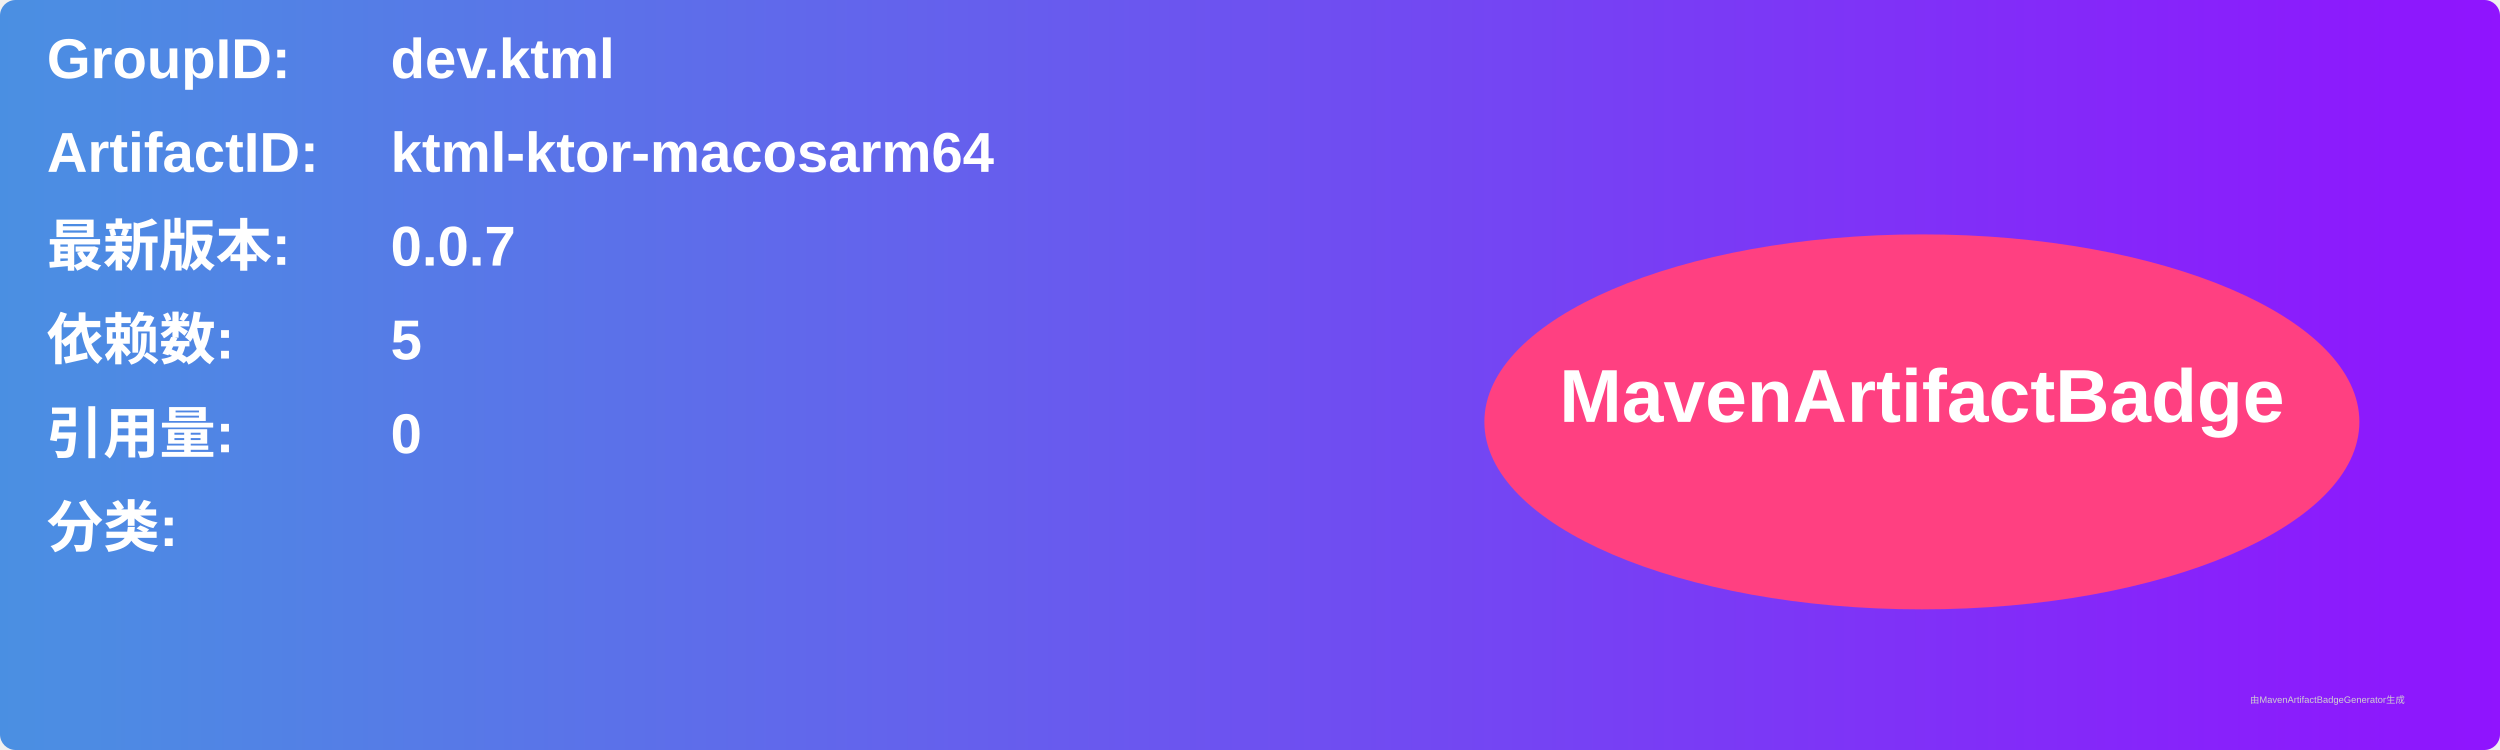
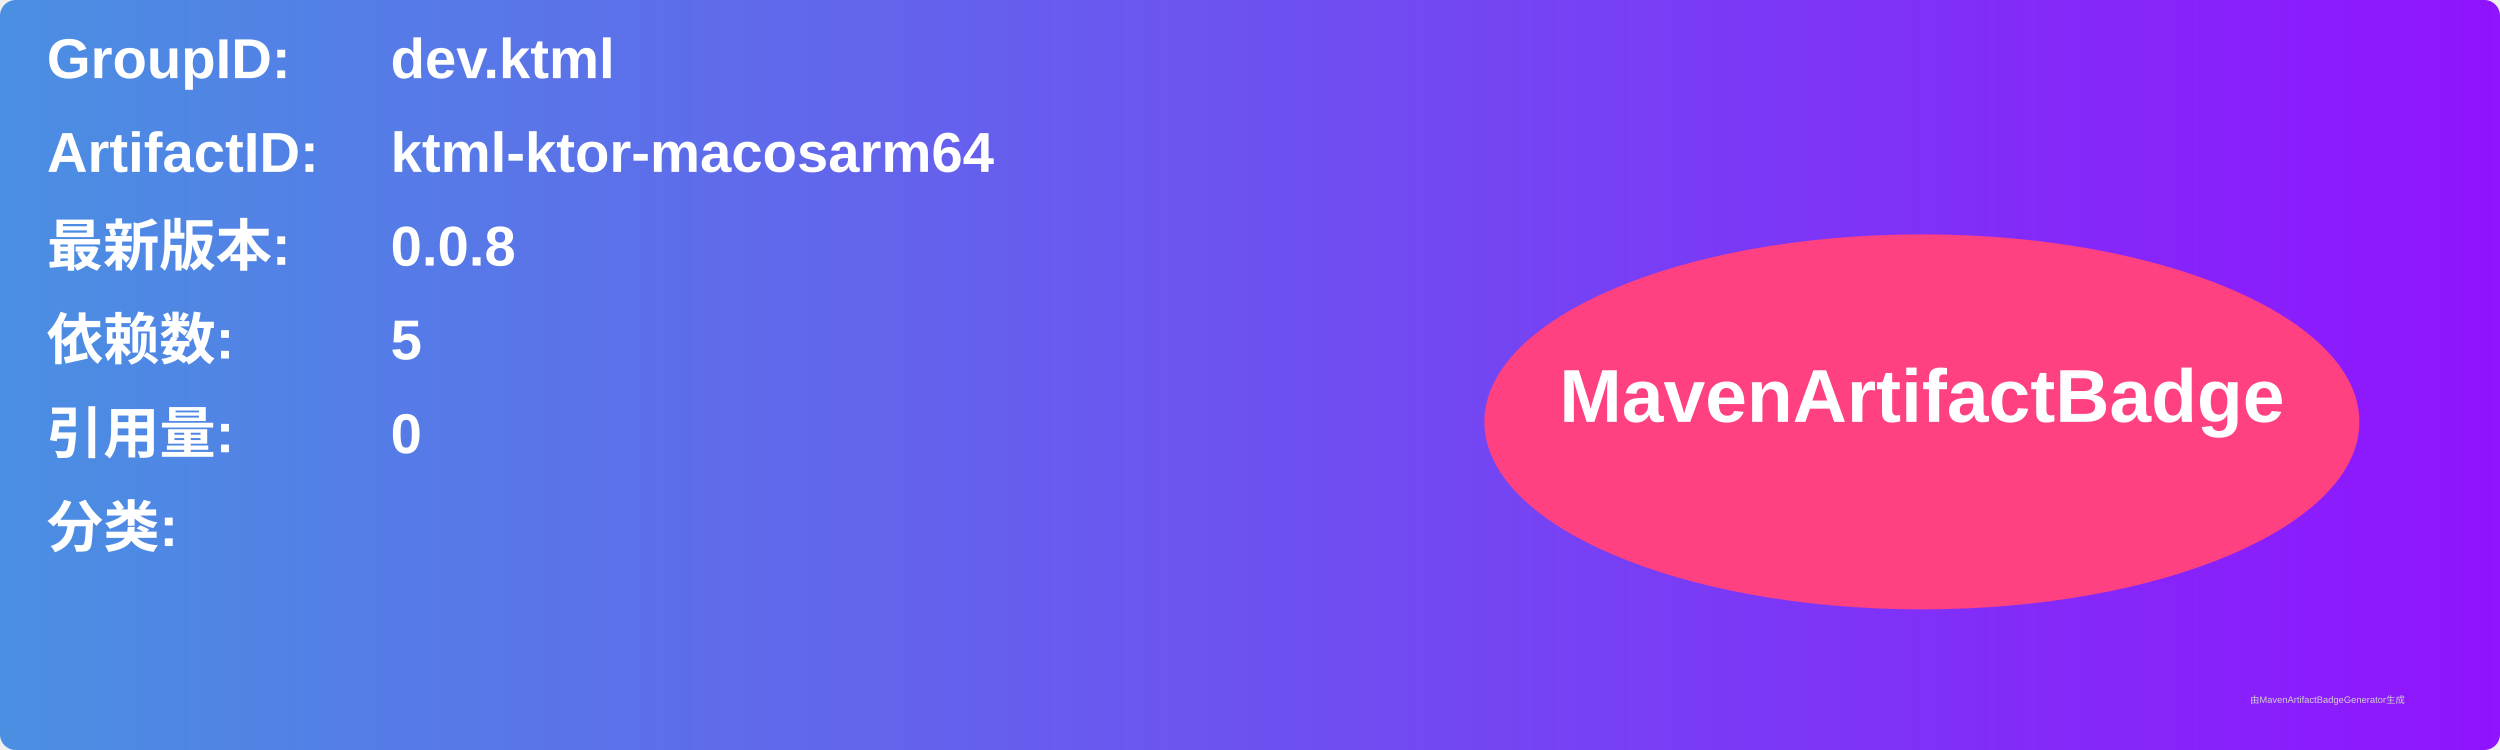
<svg xmlns="http://www.w3.org/2000/svg" width="800" height="240" viewBox="0 0 800 240">
  <linearGradient id="grad" x1="0%" y1="0%" x2="100%" y2="0%">
    <stop offset="0%" stop-color="#4a90e2" />
    <stop offset="100%" stop-color="#9013fe" />
  </linearGradient>
  <rect width="100%" height="100%" rx="5" ry="5" fill="url(#grad)" />
  <g transform="translate(15, 15)">
    <text x="0" y="10" font-family="Arial" font-size="18" fill="white" font-weight="bold" width="260">GroupID:</text>
    <text x="110" y="10" font-family="Arial" font-size="18" fill="white" font-weight="bold" width="460">dev.ktml</text>
    <text x="0" y="40" font-family="Arial" font-size="18" fill="white" font-weight="bold" width="260">ArtifactID:</text>
    <text x="110" y="40" font-family="Arial" font-size="18" fill="white" font-weight="bold" width="460">ktml-ktor-macosarm64</text>
    <text x="0" y="70" font-family="Arial" font-size="18" fill="white" font-weight="bold">最新版本:</text>
    <text x="110" y="70" font-family="Arial" font-size="18" fill="white" font-weight="bold">
-       <tspan font-weight="bold">0.0.7</tspan>
+       <tspan font-weight="bold">0.0.8</tspan>
    </text>
    <text x="0" y="100" font-family="Arial" font-size="18" fill="white" font-weight="bold">依赖数: </text>
    <text x="110" y="100" font-family="Arial" font-size="18" fill="white">
      <tspan font-weight="bold">5</tspan>
    </text>
    <text x="0" y="130" font-family="Arial" font-size="18" fill="white" font-weight="bold">引用量: </text>
    <text x="110" y="130" font-family="Arial" font-size="18" fill="white">
      <tspan font-weight="bold">0</tspan>
    </text>
    <text x="0" y="160" font-family="Arial" font-size="18" fill="white" font-weight="bold">分类:</text>
    <text x="10" y="190" font-family="Arial" font-size="10" fill="white">
      <tspan font-weight="bold" />
    </text>
    <ellipse cx="600" cy="120" rx="140" ry="60" fill="#ff4081" />
    <text x="600" y="120" text-anchor="middle" font-family="Arial" font-size="24" fill="white" font-weight="bold">MavenArtifactBadge</text>
  </g>
  <text x="720" y="225" font-family="Arial" font-size="3" fill="#d0d0d0">由MavenArtifactBadgeGenerator生成</text>
</svg>
